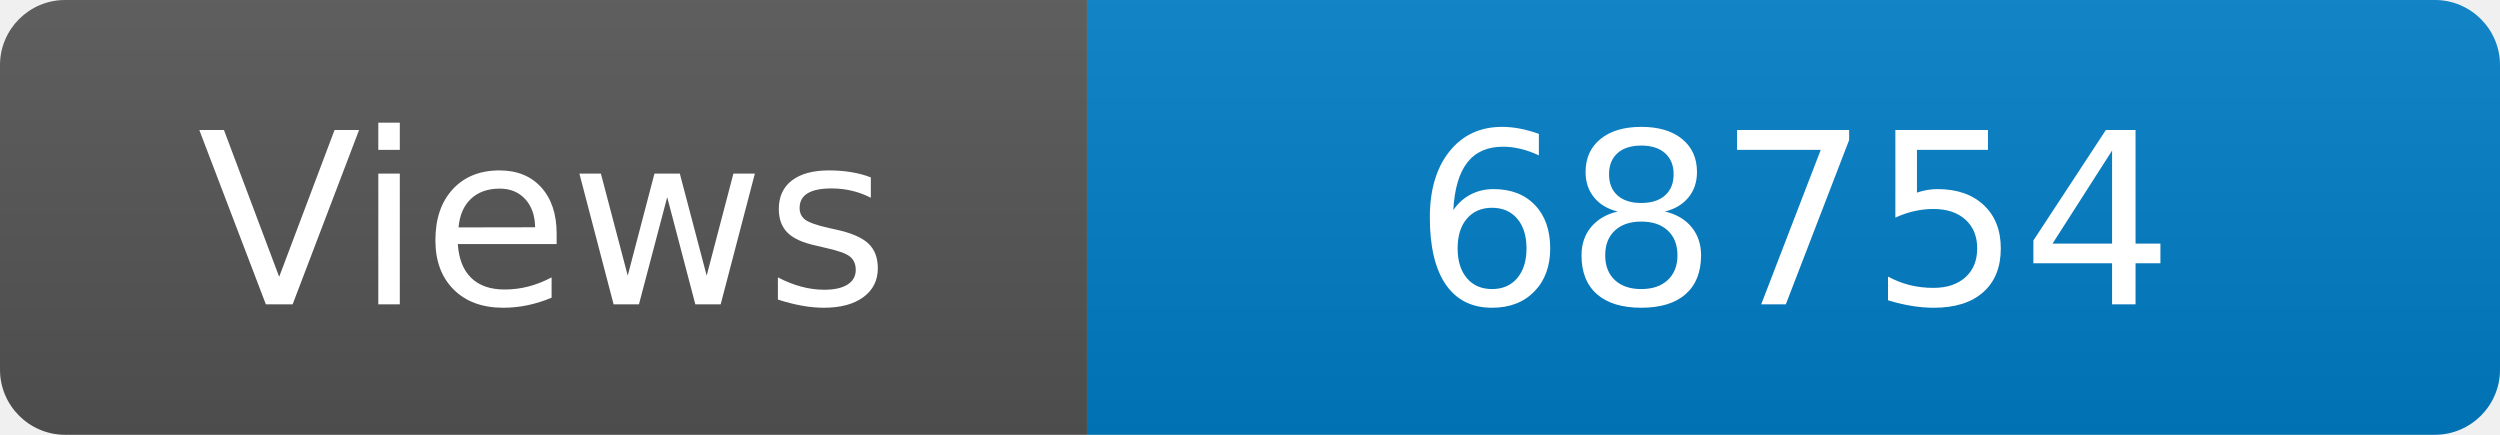
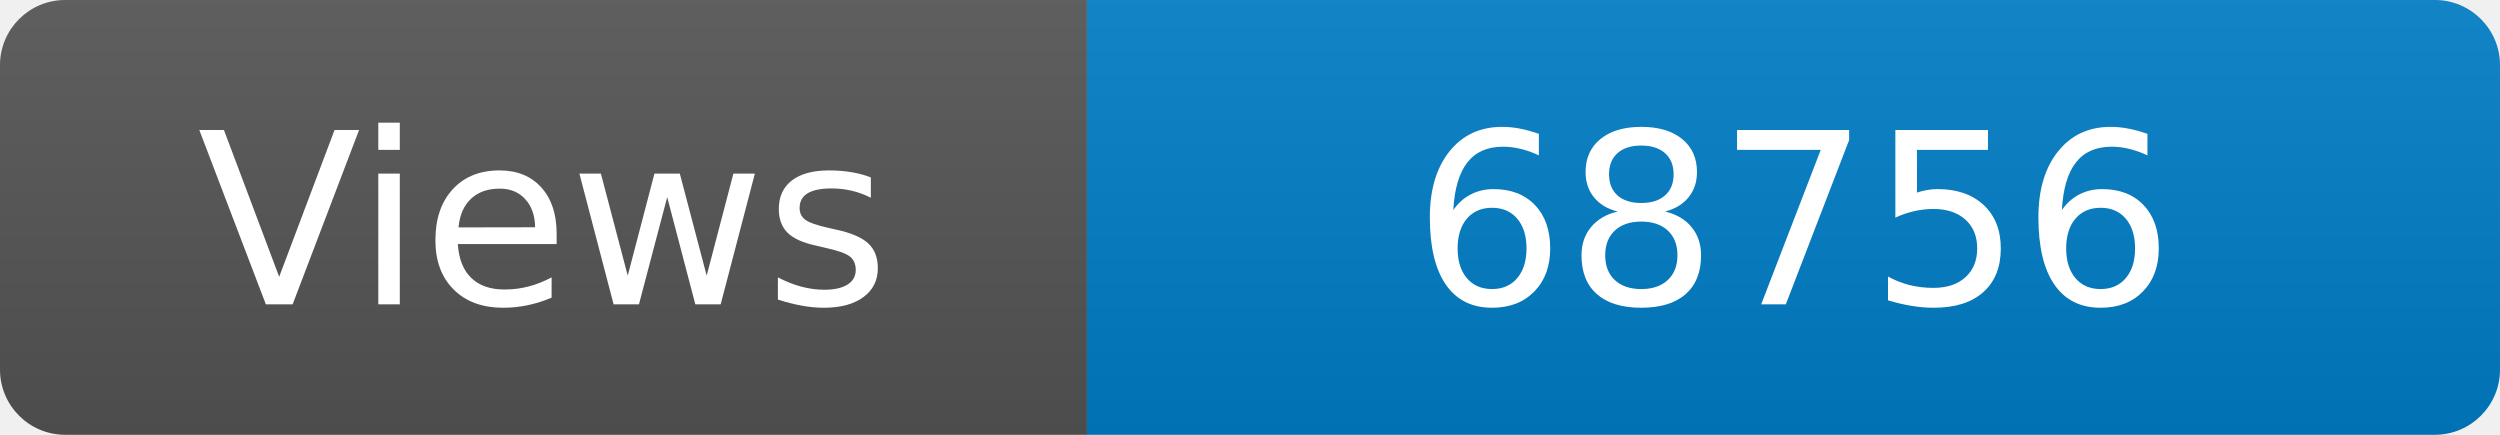
<svg xmlns="http://www.w3.org/2000/svg" width="115" height="20" role="img" aria-label="Maintained?: yes">
  <linearGradient id="s" x2="0" y2="100%">
    <stop offset="0" stop-color="#bbb" stop-opacity=".1" />
    <stop offset="1" stop-opacity=".1" />
  </linearGradient>
  <clipPath id="r">
    <rect width="115" height="20" rx="3" fill="#fff" />
  </clipPath>
  <g clip-path="url(#r)">
    <rect width="50" height="20" fill="#555" />
    <rect x="50" width="160" height="20" fill="#007ec6" />
    <rect width="115" height="20" fill="url(#s)" />
  </g>
  <g fill="#fff" text-anchor="middle" font-family="Verdana,Geneva,DejaVu Sans,sans-serif" font-size="110">
    <text x="250" y="140" transform="scale(.1)" fill="#fff">Views</text>
-     <text x="825" y="140" transform="scale(.1)" fill="#fff">68754</text>
+     <text x="825" y="140" transform="scale(.1)" fill="#fff">68756</text>
  </g>
</svg>
